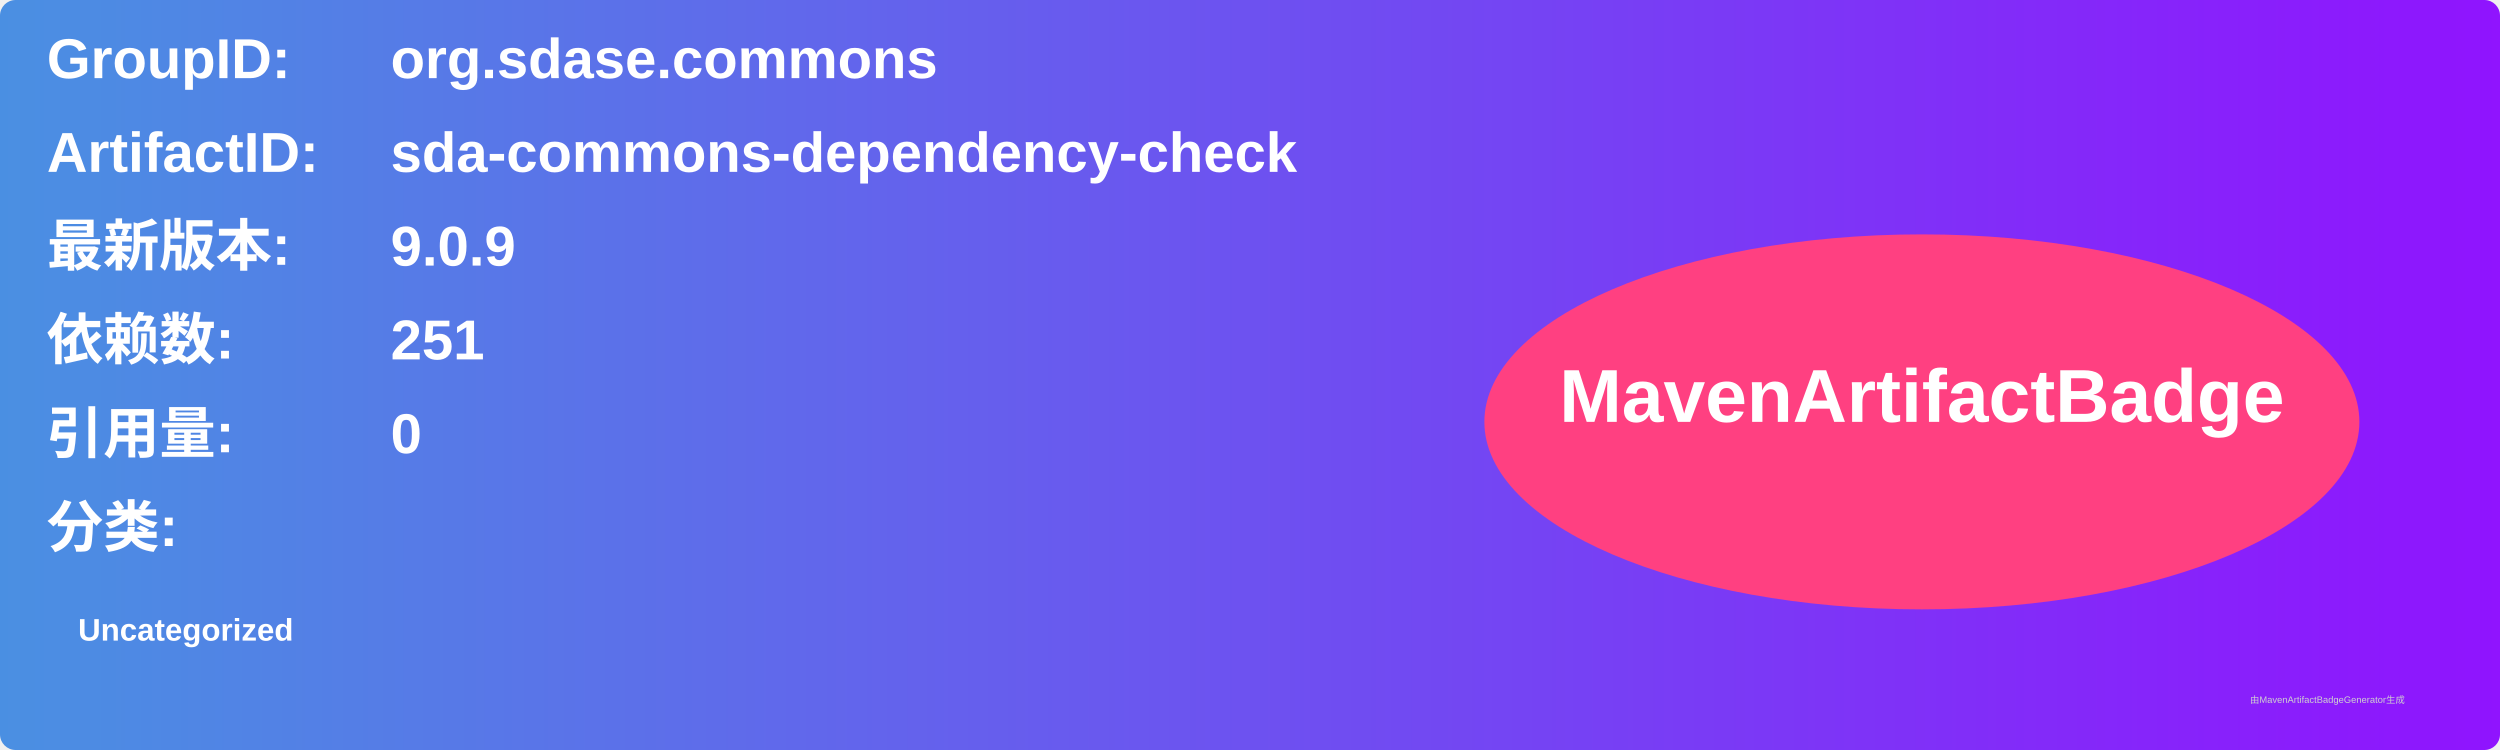
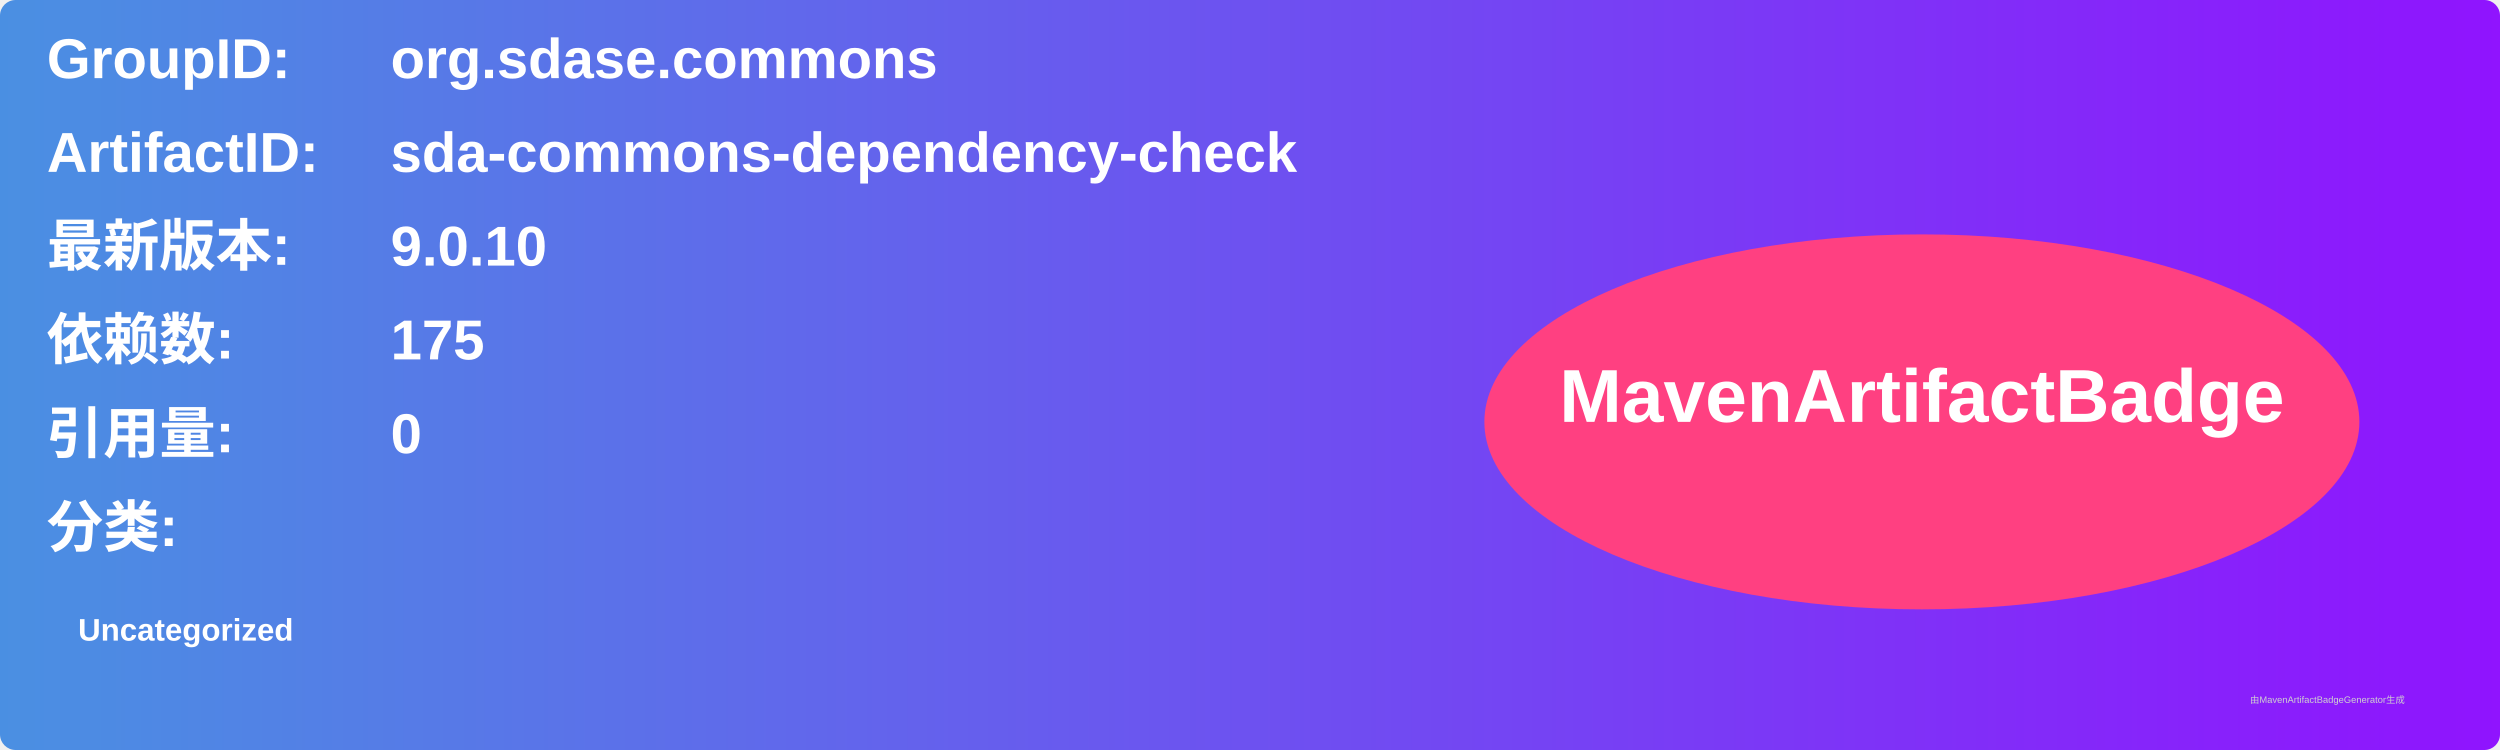
<svg xmlns="http://www.w3.org/2000/svg" width="800" height="240" viewBox="0 0 800 240">
  <linearGradient id="grad" x1="0%" y1="0%" x2="100%" y2="0%">
    <stop offset="0%" stop-color="#4a90e2" />
    <stop offset="100%" stop-color="#9013fe" />
  </linearGradient>
  <rect width="100%" height="100%" rx="5" ry="5" fill="url(#grad)" />
  <g transform="translate(15, 15)">
    <text x="0" y="10" font-family="Arial" font-size="18" fill="white" font-weight="bold" width="260">GroupID:</text>
    <text x="110" y="10" font-family="Arial" font-size="18" fill="white" font-weight="bold" width="460">org.sdase.commons</text>
    <text x="0" y="40" font-family="Arial" font-size="18" fill="white" font-weight="bold" width="260">ArtifactID:</text>
    <text x="110" y="40" font-family="Arial" font-size="18" fill="white" font-weight="bold" width="460">sda-commons-dependency-check</text>
    <text x="0" y="70" font-family="Arial" font-size="18" fill="white" font-weight="bold">最新版本:</text>
    <text x="110" y="70" font-family="Arial" font-size="18" fill="white" font-weight="bold">
-       <tspan font-weight="bold">9.0.9</tspan>
+       <tspan font-weight="bold">9.0.10</tspan>
    </text>
    <text x="0" y="100" font-family="Arial" font-size="18" fill="white" font-weight="bold">依赖数: </text>
    <text x="110" y="100" font-family="Arial" font-size="18" fill="white">
-       <tspan font-weight="bold">251</tspan>
+       <tspan font-weight="bold">175</tspan>
    </text>
    <text x="0" y="130" font-family="Arial" font-size="18" fill="white" font-weight="bold">引用量: </text>
    <text x="110" y="130" font-family="Arial" font-size="18" fill="white">
      <tspan font-weight="bold">0</tspan>
    </text>
    <text x="0" y="160" font-family="Arial" font-size="18" fill="white" font-weight="bold">分类:</text>
    <text x="10" y="190" font-family="Arial" font-size="10" fill="white">
      <tspan font-weight="bold">Uncategorized</tspan>
    </text>
    <ellipse cx="600" cy="120" rx="140" ry="60" fill="#ff4081" />
    <text x="600" y="120" text-anchor="middle" font-family="Arial" font-size="24" fill="white" font-weight="bold">MavenArtifactBadge</text>
  </g>
  <text x="720" y="225" font-family="Arial" font-size="3" fill="#d0d0d0">由MavenArtifactBadgeGenerator生成</text>
</svg>
